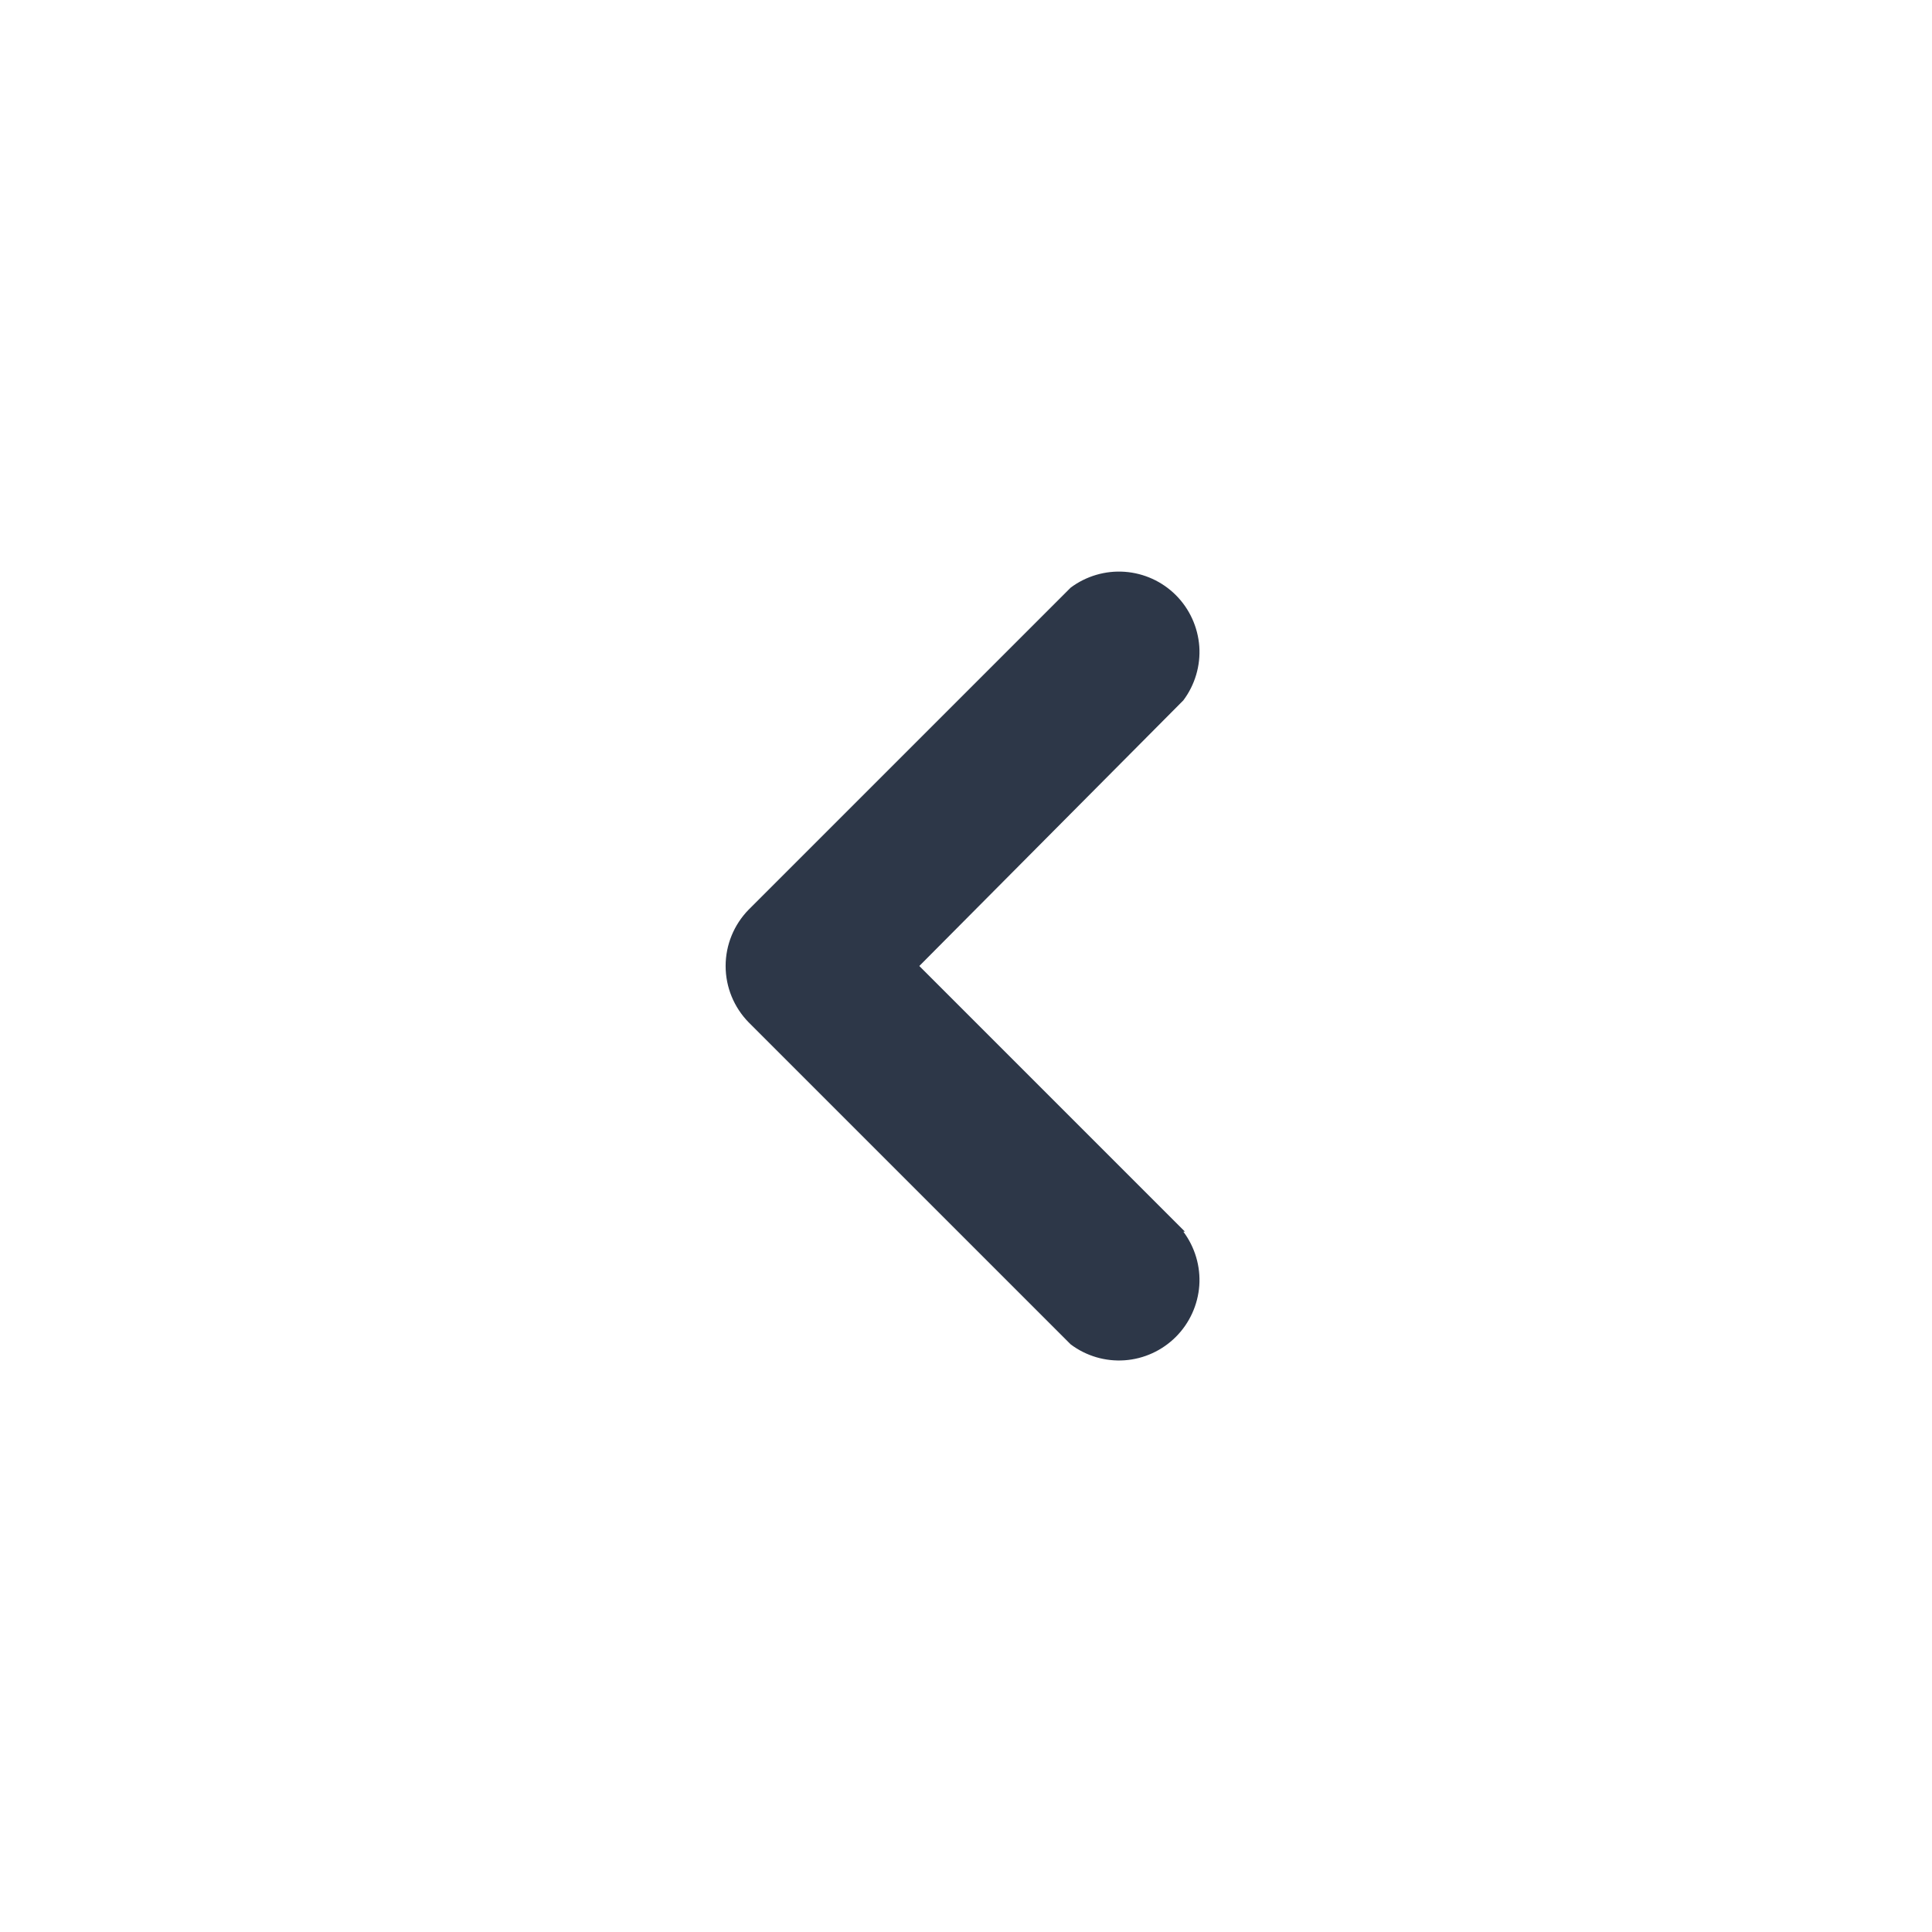
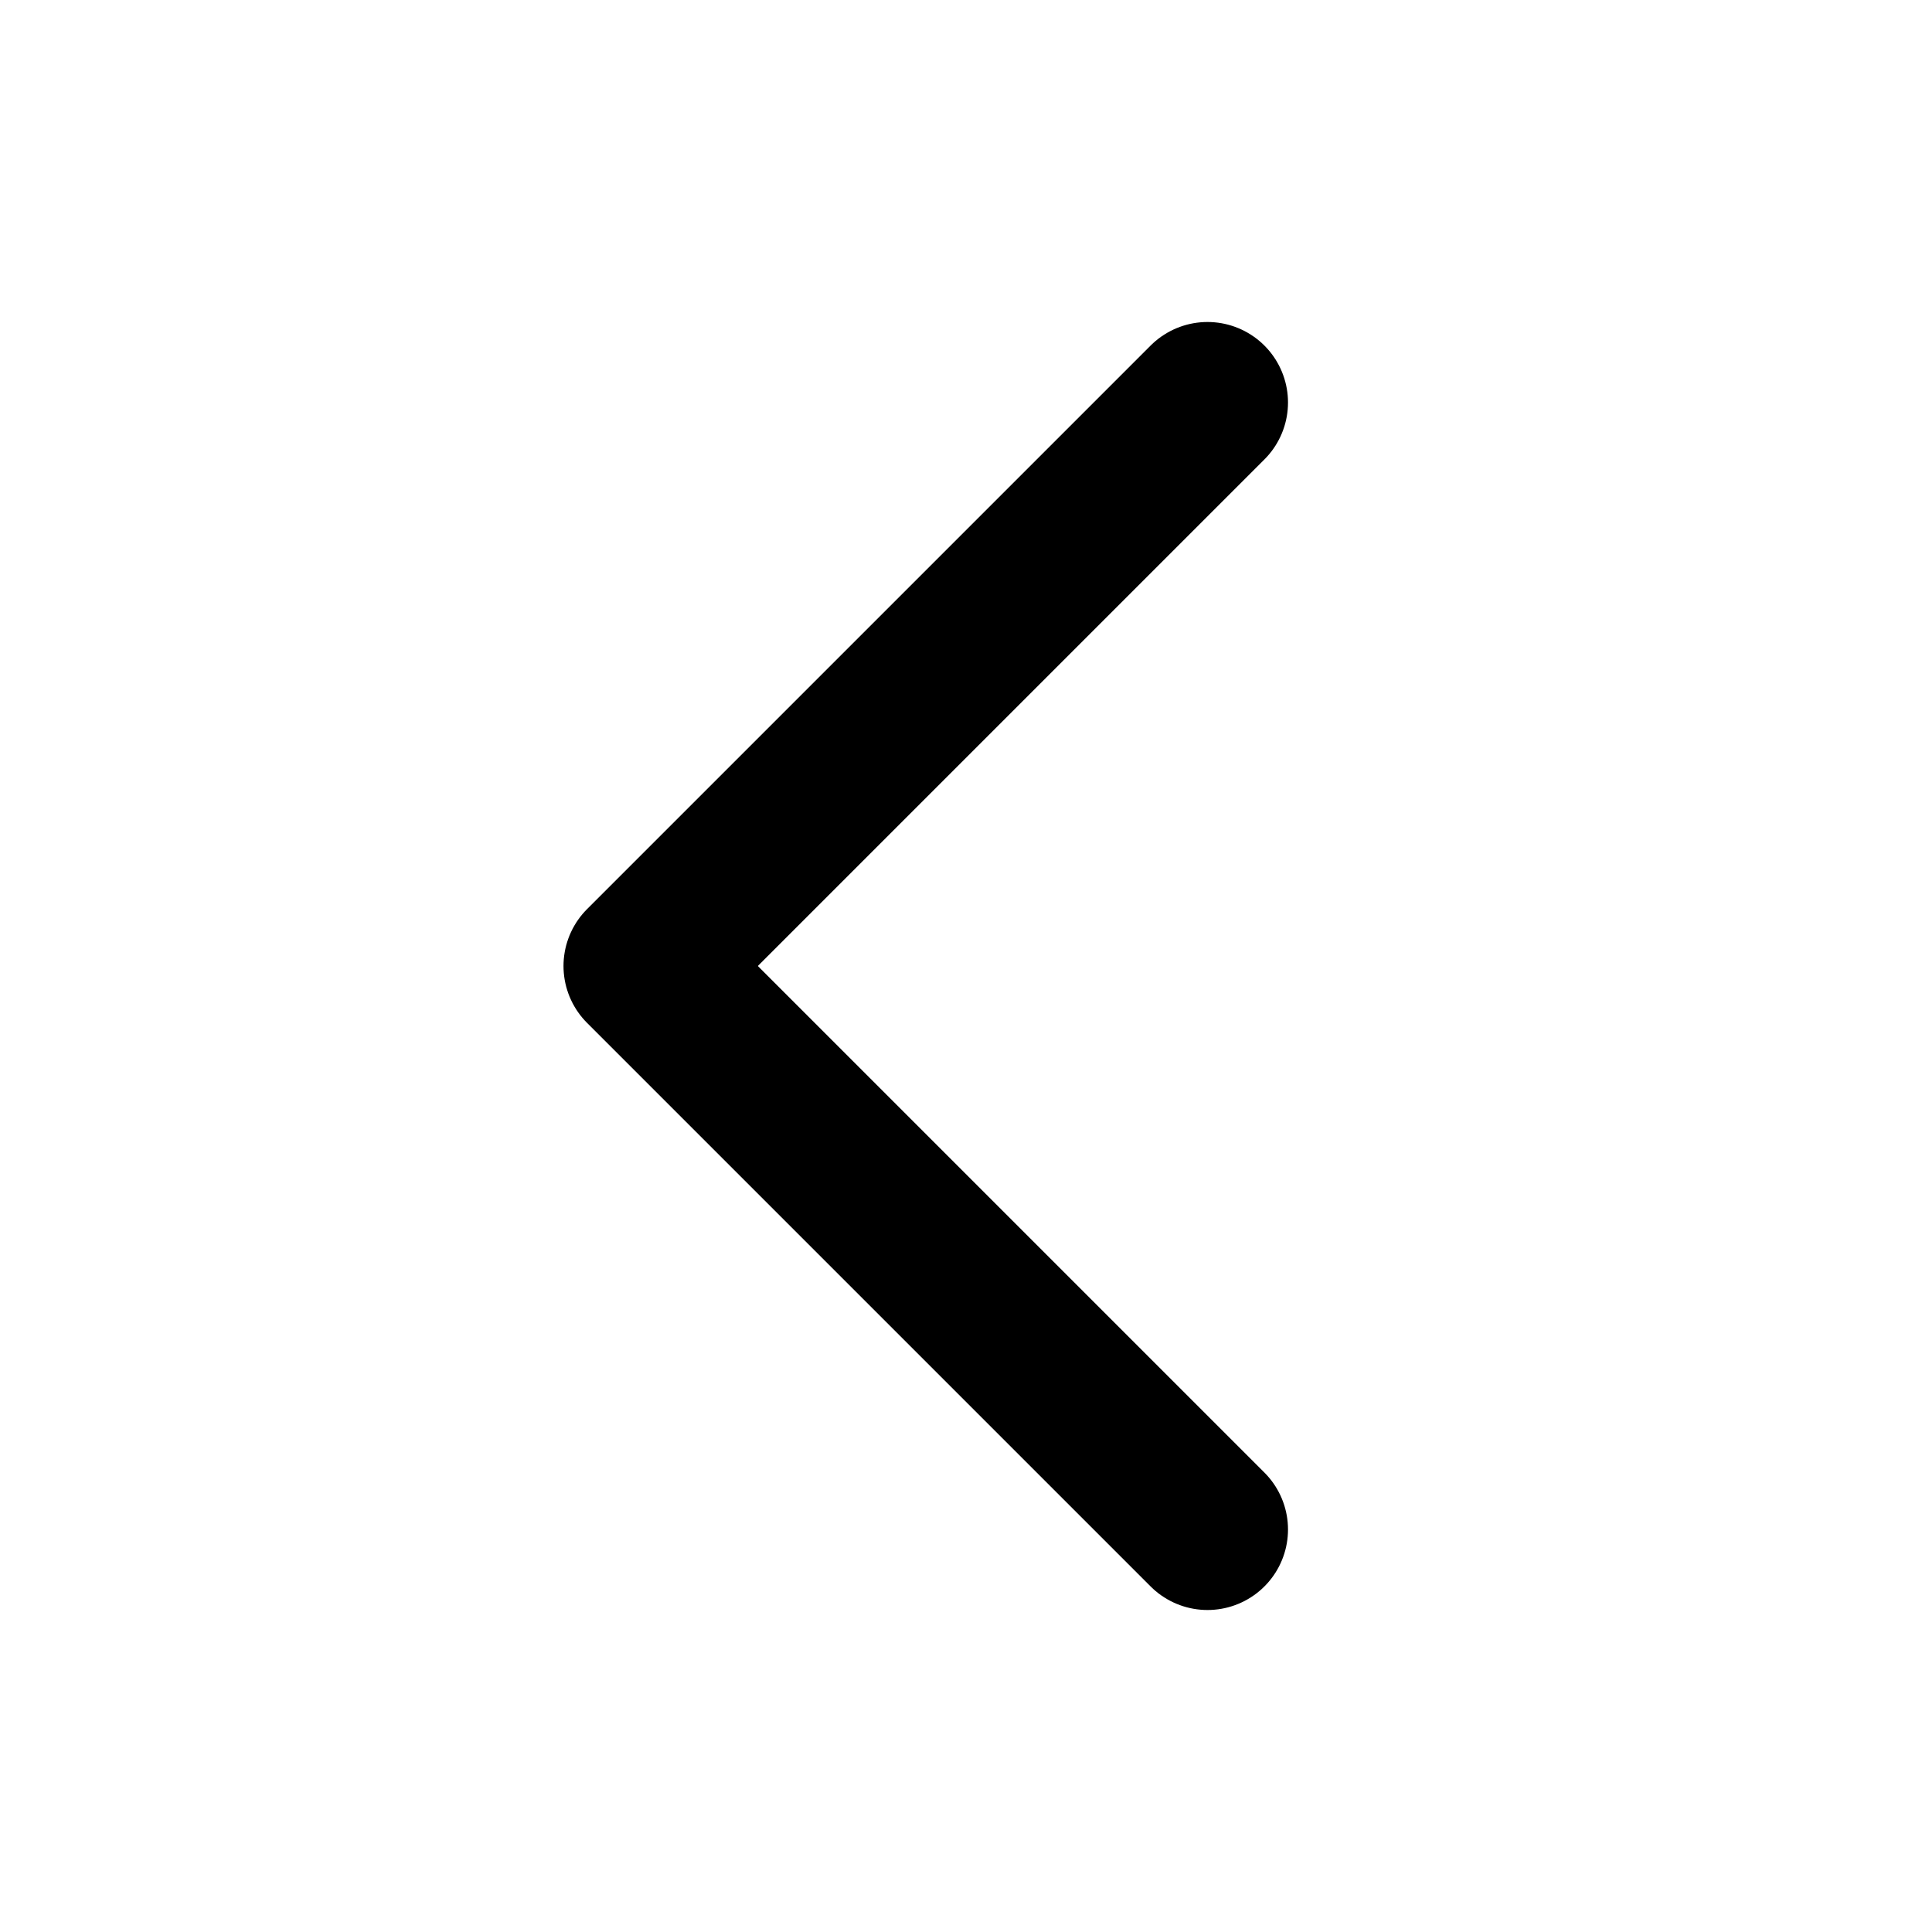
- <svg xmlns="http://www.w3.org/2000/svg" width="24" height="24" viewBox="0 0 24 24" fill="none">
-   <path d="M14.7 15.3C14.844 15.493 14.915 15.731 14.898 15.971C14.88 16.211 14.777 16.437 14.607 16.607C14.437 16.777 14.211 16.881 13.971 16.898C13.731 16.915 13.493 16.845 13.3 16.7L9.3 12.7C9.117 12.513 9.014 12.262 9.014 12C9.014 11.738 9.117 11.487 9.3 11.3L13.3 7.3C13.493 7.156 13.731 7.086 13.971 7.103C14.211 7.12 14.437 7.223 14.607 7.393C14.777 7.563 14.88 7.789 14.898 8.029C14.915 8.269 14.844 8.508 14.7 8.7L11.42 12L14.72 15.3H14.7Z" fill="#2D3748" />
+ <svg fill="none" stroke-linecap="round" stroke-linejoin="round" stroke-width="2" viewBox="0 0 24 24" stroke="currentColor">
+   <path d="M15 19l-7-7 7-7" />
</svg>
